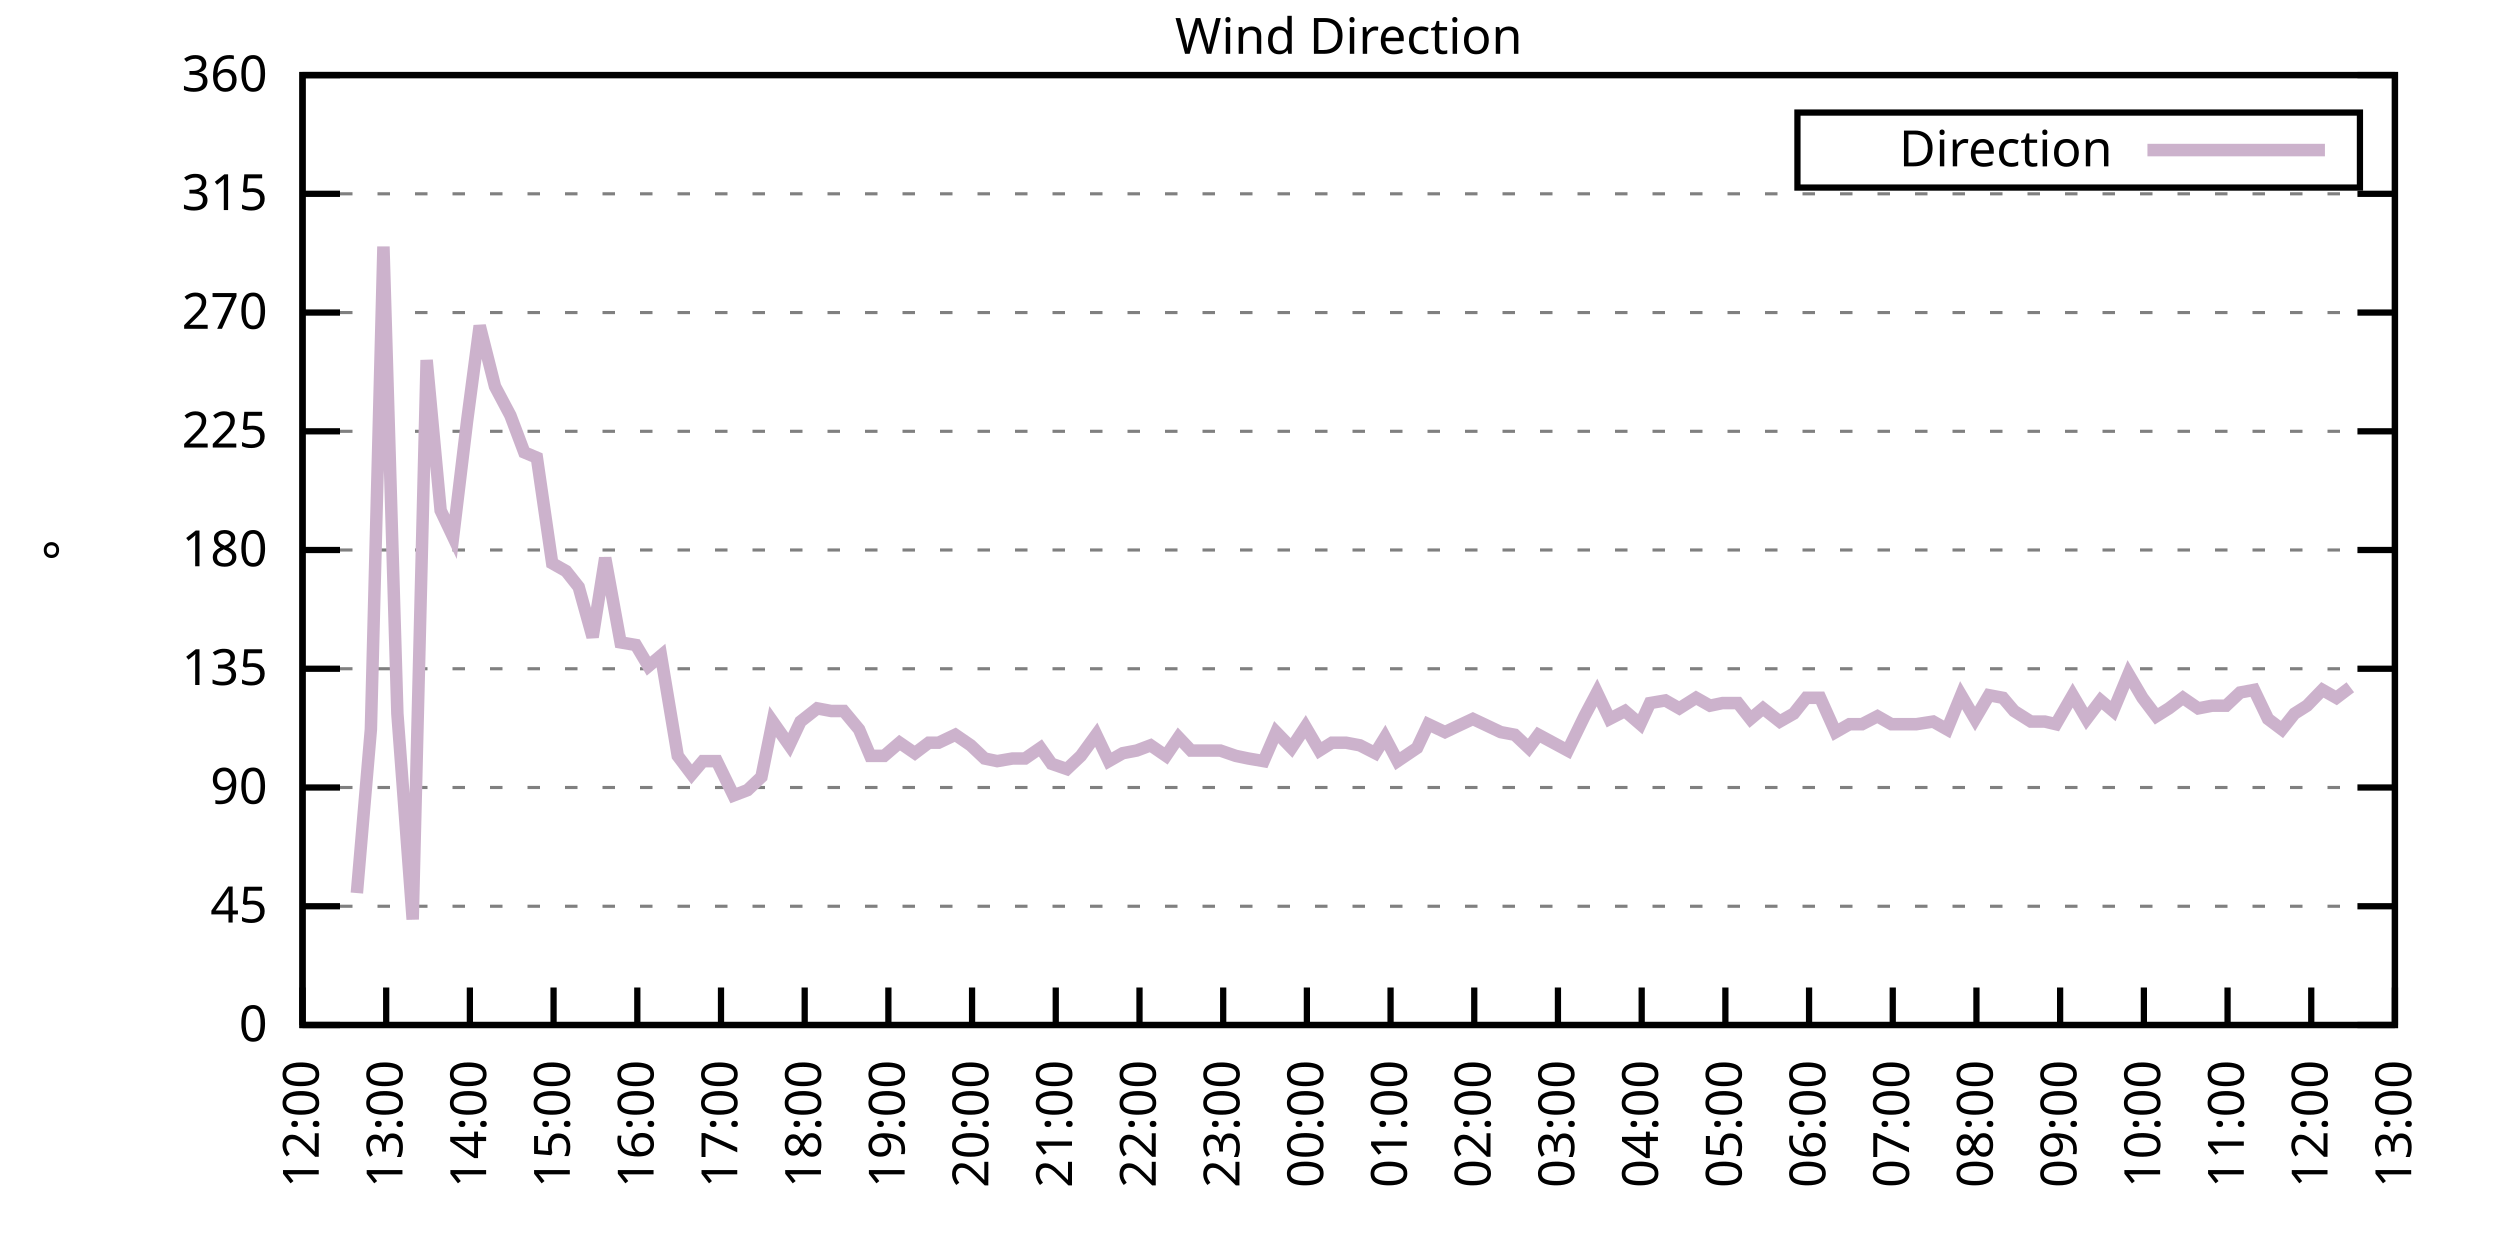
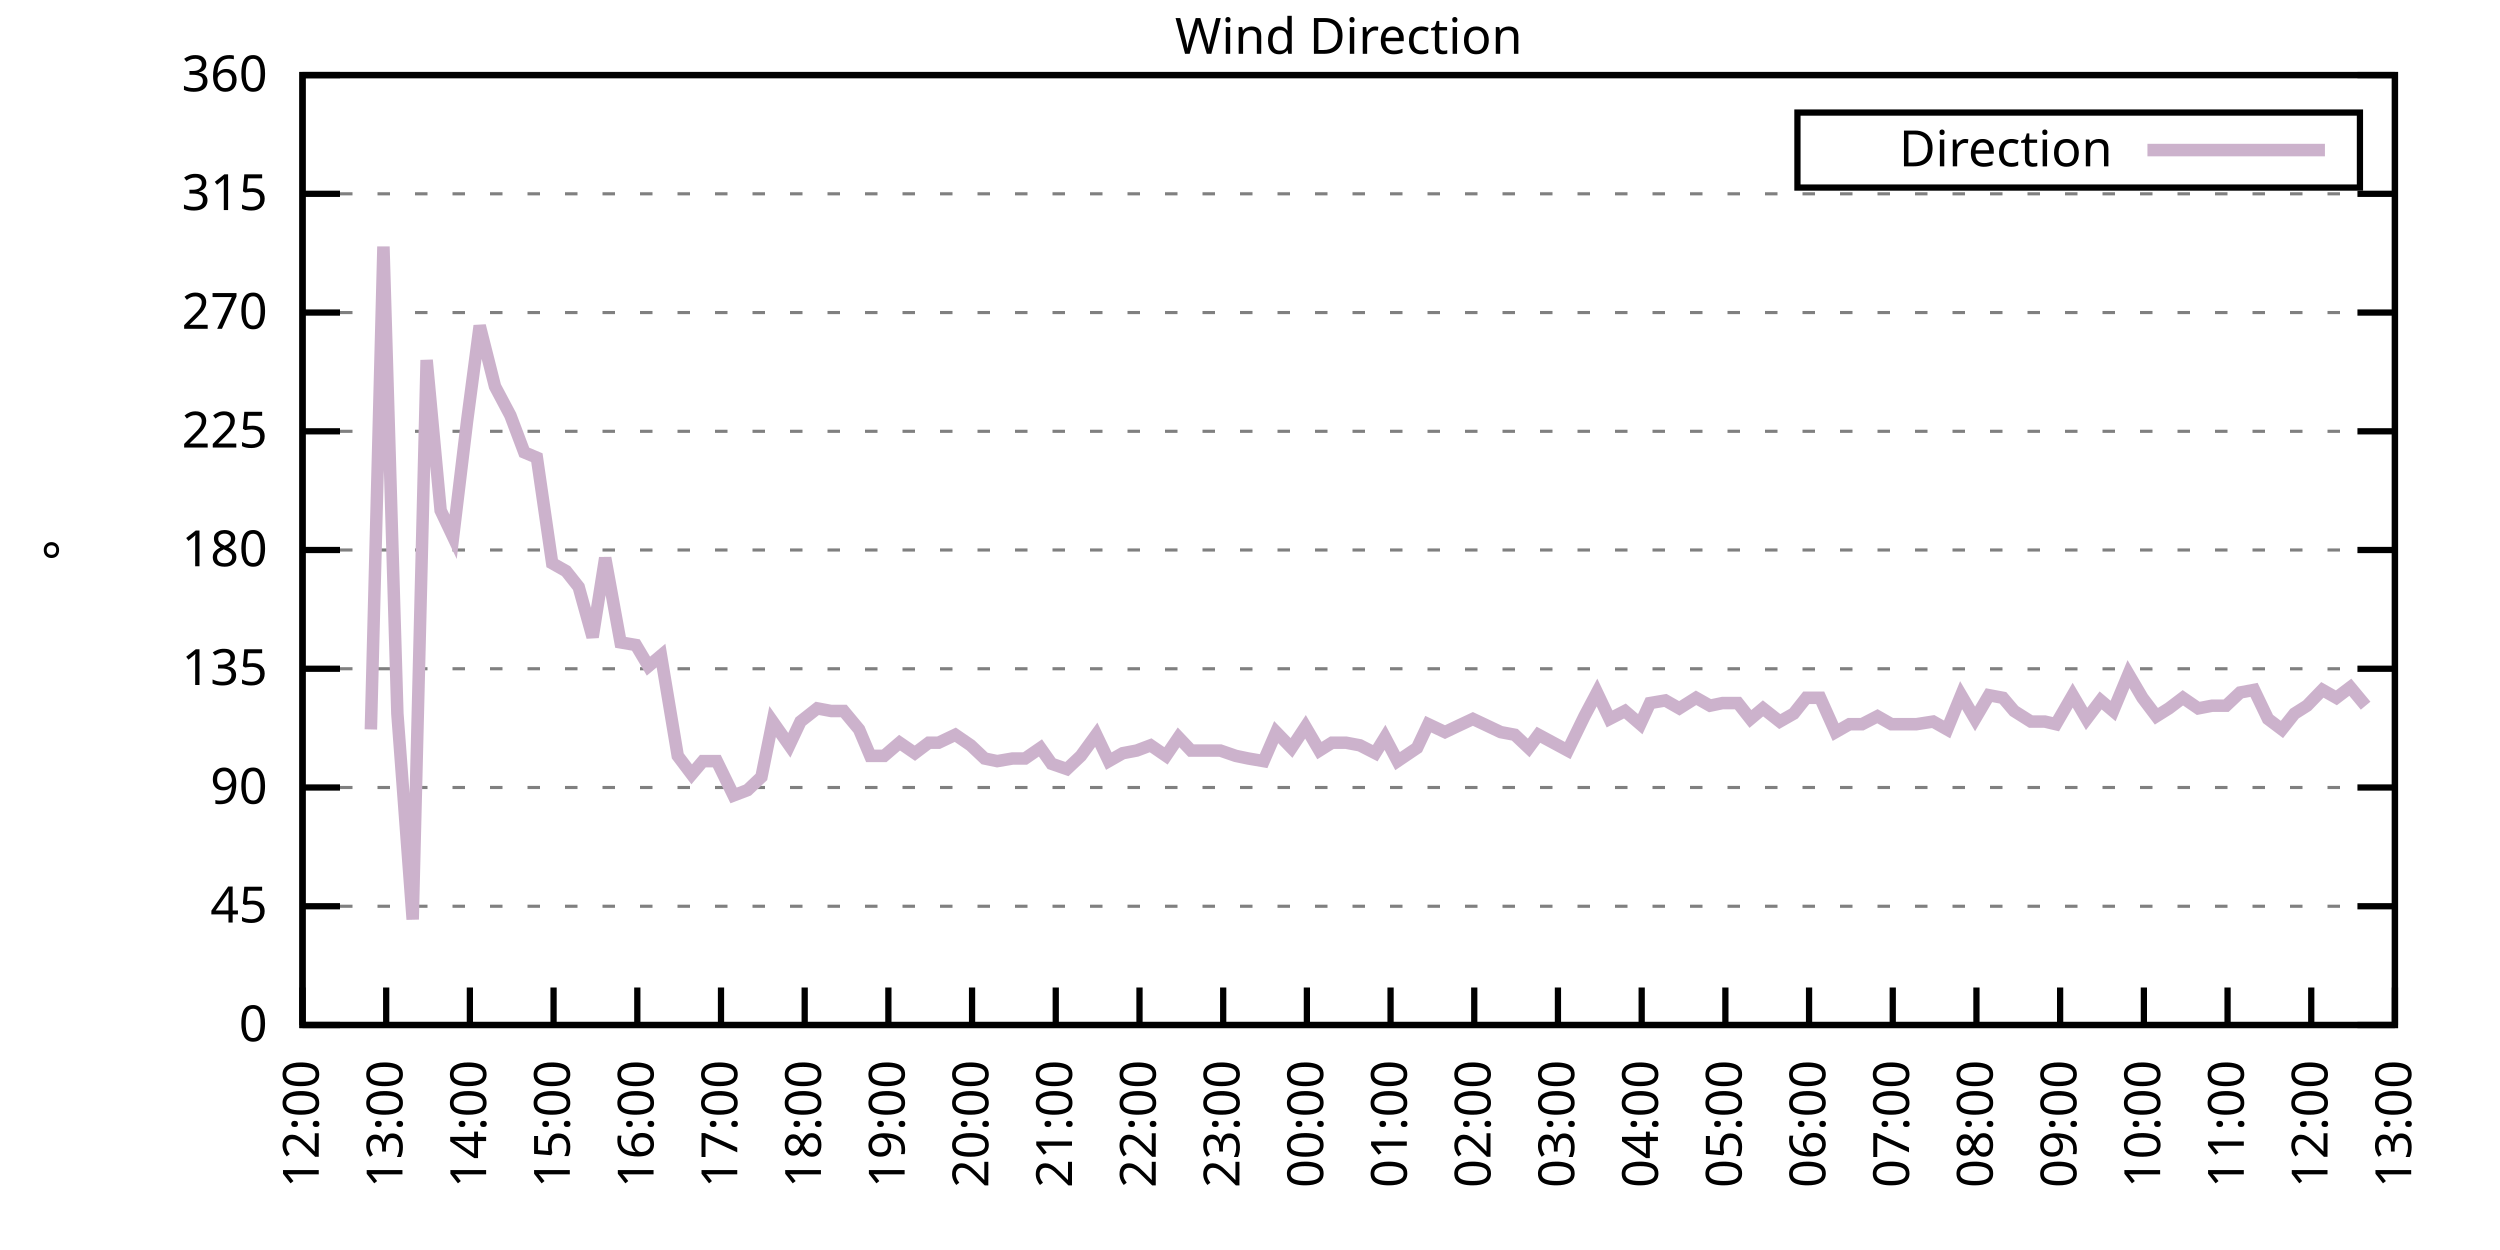
<svg xmlns="http://www.w3.org/2000/svg" xmlns:xlink="http://www.w3.org/1999/xlink" width="400" height="200" viewBox="0 0 400 200">
  <g id="gnuplot_canvas">
    <rect x="0" y="0" width="400" height="200" fill="none" />
    <defs>
      <circle id="gpDot" r="0.5" stroke-width="0.5" stroke="currentColor" />
      <path id="gpPt0" stroke-width="0.333" stroke="currentColor" d="M-1,0 h2 M0,-1 v2" />
      <path id="gpPt1" stroke-width="0.333" stroke="currentColor" d="M-1,-1 L1,1 M1,-1 L-1,1" />
      <path id="gpPt2" stroke-width="0.333" stroke="currentColor" d="M-1,0 L1,0 M0,-1 L0,1 M-1,-1 L1,1 M-1,1 L1,-1" />
      <rect id="gpPt3" stroke-width="0.333" stroke="currentColor" x="-1" y="-1" width="2" height="2" />
      <rect id="gpPt4" stroke-width="0.333" stroke="currentColor" fill="currentColor" x="-1" y="-1" width="2" height="2" />
      <circle id="gpPt5" stroke-width="0.333" stroke="currentColor" cx="0" cy="0" r="1" />
      <use xlink:href="#gpPt5" id="gpPt6" fill="currentColor" stroke="none" />
      <path id="gpPt7" stroke-width="0.333" stroke="currentColor" d="M0,-1.33 L-1.33,0.67 L1.33,0.67 z" />
      <use xlink:href="#gpPt7" id="gpPt8" fill="currentColor" stroke="none" />
      <use xlink:href="#gpPt7" id="gpPt9" stroke="currentColor" transform="rotate(180)" />
      <use xlink:href="#gpPt9" id="gpPt10" fill="currentColor" stroke="none" />
      <use xlink:href="#gpPt3" id="gpPt11" stroke="currentColor" transform="rotate(45)" />
      <use xlink:href="#gpPt11" id="gpPt12" fill="currentColor" stroke="none" />
      <path id="gpPt13" stroke-width="0.333" stroke="currentColor" d="M0,1.330 L1.265,0.411 L0.782,-1.067 L-0.782,-1.076 L-1.265,0.411 z" />
      <use xlink:href="#gpPt13" id="gpPt14" fill="currentColor" stroke="none" />
      <filter id="textbox" filterUnits="objectBoundingBox" x="0" y="0" height="1" width="1">
        <feFlood flood-color="white" flood-opacity="1" result="bgnd" />
        <feComposite in="SourceGraphic" in2="bgnd" operator="atop" />
      </filter>
      <filter id="greybox" filterUnits="objectBoundingBox" x="0" y="0" height="1" width="1">
        <feFlood flood-color="lightgrey" flood-opacity="1" result="grey" />
        <feComposite in="SourceGraphic" in2="grey" operator="atop" />
      </filter>
    </defs>
    <g fill="none" color="white" stroke="currentColor" stroke-width="1.00" stroke-linecap="butt" stroke-linejoin="miter">
</g>
    <g fill="none" color="black" stroke="currentColor" stroke-width="1.00" stroke-linecap="butt" stroke-linejoin="miter">
      <g stroke="none" shape-rendering="crispEdges">
        <polygon fill="rgb(255, 255, 255)" points="48.40,164.00 383.18,164.00 383.18,12.02 48.40,12.02 " />
      </g>
    </g>
    <g fill="none" color="black" stroke="currentColor" stroke-width="1.00" stroke-linecap="butt" stroke-linejoin="miter">
</g>
    <g fill="none" color="black" stroke="black" stroke-width="0.50" stroke-linecap="butt" stroke-linejoin="miter">
</g>
    <g fill="none" color="gray" stroke="currentColor" stroke-width="0.50" stroke-linecap="butt" stroke-linejoin="miter">
      <path stroke="gray" stroke-dasharray="2,4" class="gridline" d="M48.40,164.00 L383.19,164.00  " />
    </g>
    <g fill="none" color="gray" stroke="gray" stroke-width="1.00" stroke-linecap="butt" stroke-linejoin="miter">
</g>
    <g fill="none" color="black" stroke="currentColor" stroke-width="1.00" stroke-linecap="butt" stroke-linejoin="miter">
      <path stroke="black" d="M48.40,164.00 L54.40,164.00 M383.19,164.00 L377.19,164.00  " />
      <g transform="translate(42.80,166.60)" stroke="none" fill="black" font-family="Sans" font-size="8.00" text-anchor="end">
        <text>
          <tspan font-family="Sans"> 0</tspan>
        </text>
      </g>
    </g>
    <g fill="none" color="black" stroke="currentColor" stroke-width="1.00" stroke-linecap="butt" stroke-linejoin="miter">
</g>
    <g fill="none" color="black" stroke="black" stroke-width="0.50" stroke-linecap="butt" stroke-linejoin="miter">
</g>
    <g fill="none" color="gray" stroke="currentColor" stroke-width="0.50" stroke-linecap="butt" stroke-linejoin="miter">
      <path stroke="gray" stroke-dasharray="2,4" class="gridline" d="M48.40,145.00 L383.19,145.00  " />
    </g>
    <g fill="none" color="gray" stroke="gray" stroke-width="1.00" stroke-linecap="butt" stroke-linejoin="miter">
</g>
    <g fill="none" color="black" stroke="currentColor" stroke-width="1.00" stroke-linecap="butt" stroke-linejoin="miter">
      <path stroke="black" d="M48.40,145.00 L54.40,145.00 M383.19,145.00 L377.19,145.00  " />
      <g transform="translate(42.80,147.60)" stroke="none" fill="black" font-family="Sans" font-size="8.00" text-anchor="end">
        <text>
          <tspan font-family="Sans"> 45</tspan>
        </text>
      </g>
    </g>
    <g fill="none" color="black" stroke="currentColor" stroke-width="1.00" stroke-linecap="butt" stroke-linejoin="miter">
</g>
    <g fill="none" color="black" stroke="black" stroke-width="0.50" stroke-linecap="butt" stroke-linejoin="miter">
</g>
    <g fill="none" color="gray" stroke="currentColor" stroke-width="0.50" stroke-linecap="butt" stroke-linejoin="miter">
      <path stroke="gray" stroke-dasharray="2,4" class="gridline" d="M48.40,126.00 L383.19,126.00  " />
    </g>
    <g fill="none" color="gray" stroke="gray" stroke-width="1.00" stroke-linecap="butt" stroke-linejoin="miter">
</g>
    <g fill="none" color="black" stroke="currentColor" stroke-width="1.00" stroke-linecap="butt" stroke-linejoin="miter">
      <path stroke="black" d="M48.40,126.00 L54.40,126.00 M383.19,126.00 L377.19,126.00  " />
      <g transform="translate(42.80,128.60)" stroke="none" fill="black" font-family="Sans" font-size="8.00" text-anchor="end">
        <text>
          <tspan font-family="Sans"> 90</tspan>
        </text>
      </g>
    </g>
    <g fill="none" color="black" stroke="currentColor" stroke-width="1.00" stroke-linecap="butt" stroke-linejoin="miter">
</g>
    <g fill="none" color="black" stroke="black" stroke-width="0.50" stroke-linecap="butt" stroke-linejoin="miter">
</g>
    <g fill="none" color="gray" stroke="currentColor" stroke-width="0.50" stroke-linecap="butt" stroke-linejoin="miter">
      <path stroke="gray" stroke-dasharray="2,4" class="gridline" d="M48.40,107.00 L383.19,107.00  " />
    </g>
    <g fill="none" color="gray" stroke="gray" stroke-width="1.00" stroke-linecap="butt" stroke-linejoin="miter">
</g>
    <g fill="none" color="black" stroke="currentColor" stroke-width="1.00" stroke-linecap="butt" stroke-linejoin="miter">
      <path stroke="black" d="M48.40,107.00 L54.40,107.00 M383.19,107.00 L377.19,107.00  " />
      <g transform="translate(42.80,109.60)" stroke="none" fill="black" font-family="Sans" font-size="8.00" text-anchor="end">
        <text>
          <tspan font-family="Sans"> 135</tspan>
        </text>
      </g>
    </g>
    <g fill="none" color="black" stroke="currentColor" stroke-width="1.00" stroke-linecap="butt" stroke-linejoin="miter">
</g>
    <g fill="none" color="black" stroke="black" stroke-width="0.50" stroke-linecap="butt" stroke-linejoin="miter">
</g>
    <g fill="none" color="gray" stroke="currentColor" stroke-width="0.50" stroke-linecap="butt" stroke-linejoin="miter">
      <path stroke="gray" stroke-dasharray="2,4" class="gridline" d="M48.40,88.00 L383.19,88.00  " />
    </g>
    <g fill="none" color="gray" stroke="gray" stroke-width="1.00" stroke-linecap="butt" stroke-linejoin="miter">
</g>
    <g fill="none" color="black" stroke="currentColor" stroke-width="1.00" stroke-linecap="butt" stroke-linejoin="miter">
      <path stroke="black" d="M48.40,88.00 L54.40,88.00 M383.19,88.00 L377.19,88.00  " />
      <g transform="translate(42.80,90.60)" stroke="none" fill="black" font-family="Sans" font-size="8.00" text-anchor="end">
        <text>
          <tspan font-family="Sans"> 180</tspan>
        </text>
      </g>
    </g>
    <g fill="none" color="black" stroke="currentColor" stroke-width="1.00" stroke-linecap="butt" stroke-linejoin="miter">
</g>
    <g fill="none" color="black" stroke="black" stroke-width="0.50" stroke-linecap="butt" stroke-linejoin="miter">
</g>
    <g fill="none" color="gray" stroke="currentColor" stroke-width="0.50" stroke-linecap="butt" stroke-linejoin="miter">
      <path stroke="gray" stroke-dasharray="2,4" class="gridline" d="M48.40,69.01 L383.19,69.01  " />
    </g>
    <g fill="none" color="gray" stroke="gray" stroke-width="1.00" stroke-linecap="butt" stroke-linejoin="miter">
</g>
    <g fill="none" color="black" stroke="currentColor" stroke-width="1.00" stroke-linecap="butt" stroke-linejoin="miter">
      <path stroke="black" d="M48.40,69.01 L54.40,69.01 M383.19,69.01 L377.19,69.01  " />
      <g transform="translate(42.80,71.61)" stroke="none" fill="black" font-family="Sans" font-size="8.00" text-anchor="end">
        <text>
          <tspan font-family="Sans"> 225</tspan>
        </text>
      </g>
    </g>
    <g fill="none" color="black" stroke="currentColor" stroke-width="1.00" stroke-linecap="butt" stroke-linejoin="miter">
</g>
    <g fill="none" color="black" stroke="black" stroke-width="0.50" stroke-linecap="butt" stroke-linejoin="miter">
</g>
    <g fill="none" color="gray" stroke="currentColor" stroke-width="0.50" stroke-linecap="butt" stroke-linejoin="miter">
      <path stroke="gray" stroke-dasharray="2,4" class="gridline" d="M48.40,50.01 L383.19,50.01  " />
    </g>
    <g fill="none" color="gray" stroke="gray" stroke-width="1.00" stroke-linecap="butt" stroke-linejoin="miter">
</g>
    <g fill="none" color="black" stroke="currentColor" stroke-width="1.00" stroke-linecap="butt" stroke-linejoin="miter">
      <path stroke="black" d="M48.40,50.01 L54.40,50.01 M383.19,50.01 L377.19,50.01  " />
      <g transform="translate(42.80,52.61)" stroke="none" fill="black" font-family="Sans" font-size="8.00" text-anchor="end">
        <text>
          <tspan font-family="Sans"> 270</tspan>
        </text>
      </g>
    </g>
    <g fill="none" color="black" stroke="currentColor" stroke-width="1.00" stroke-linecap="butt" stroke-linejoin="miter">
</g>
    <g fill="none" color="black" stroke="black" stroke-width="0.50" stroke-linecap="butt" stroke-linejoin="miter">
</g>
    <g fill="none" color="gray" stroke="currentColor" stroke-width="0.50" stroke-linecap="butt" stroke-linejoin="miter">
      <path stroke="gray" stroke-dasharray="2,4" class="gridline" d="M48.40,31.01 L383.19,31.01  " />
    </g>
    <g fill="none" color="gray" stroke="gray" stroke-width="1.00" stroke-linecap="butt" stroke-linejoin="miter">
</g>
    <g fill="none" color="black" stroke="currentColor" stroke-width="1.00" stroke-linecap="butt" stroke-linejoin="miter">
      <path stroke="black" d="M48.40,31.01 L54.40,31.01 M383.19,31.01 L377.19,31.01  " />
      <g transform="translate(42.80,33.61)" stroke="none" fill="black" font-family="Sans" font-size="8.00" text-anchor="end">
        <text>
          <tspan font-family="Sans"> 315</tspan>
        </text>
      </g>
    </g>
    <g fill="none" color="black" stroke="currentColor" stroke-width="1.00" stroke-linecap="butt" stroke-linejoin="miter">
</g>
    <g fill="none" color="black" stroke="black" stroke-width="0.50" stroke-linecap="butt" stroke-linejoin="miter">
</g>
    <g fill="none" color="gray" stroke="currentColor" stroke-width="0.50" stroke-linecap="butt" stroke-linejoin="miter">
      <path stroke="gray" stroke-dasharray="2,4" class="gridline" d="M48.40,12.01 L383.19,12.01  " />
    </g>
    <g fill="none" color="gray" stroke="gray" stroke-width="1.00" stroke-linecap="butt" stroke-linejoin="miter">
</g>
    <g fill="none" color="black" stroke="currentColor" stroke-width="1.00" stroke-linecap="butt" stroke-linejoin="miter">
      <path stroke="black" d="M48.40,12.01 L54.40,12.01 M383.19,12.01 L377.19,12.01  " />
      <g transform="translate(42.80,14.61)" stroke="none" fill="black" font-family="Sans" font-size="8.00" text-anchor="end">
        <text>
          <tspan font-family="Sans"> 360</tspan>
        </text>
      </g>
    </g>
    <g fill="none" color="black" stroke="currentColor" stroke-width="1.00" stroke-linecap="butt" stroke-linejoin="miter">
      <path stroke="black" d="M48.40,164.00 L48.40,158.00  " />
      <g transform="translate(51.00,169.60) rotate(270.00)" stroke="none" fill="black" font-family="Sans" font-size="8.00" text-anchor="end">
        <text>
          <tspan font-family="Sans">12:00</tspan>
        </text>
      </g>
    </g>
    <g fill="none" color="black" stroke="currentColor" stroke-width="1.00" stroke-linecap="butt" stroke-linejoin="miter">
      <path stroke="black" d="M61.79,164.00 L61.79,158.00  " />
      <g transform="translate(64.39,169.60) rotate(270.00)" stroke="none" fill="black" font-family="Sans" font-size="8.00" text-anchor="end">
        <text>
          <tspan font-family="Sans">13:00</tspan>
        </text>
      </g>
    </g>
    <g fill="none" color="black" stroke="currentColor" stroke-width="1.00" stroke-linecap="butt" stroke-linejoin="miter">
      <path stroke="black" d="M75.18,164.00 L75.18,158.00  " />
      <g transform="translate(77.78,169.60) rotate(270.00)" stroke="none" fill="black" font-family="Sans" font-size="8.00" text-anchor="end">
        <text>
          <tspan font-family="Sans">14:00</tspan>
        </text>
      </g>
    </g>
    <g fill="none" color="black" stroke="currentColor" stroke-width="1.00" stroke-linecap="butt" stroke-linejoin="miter">
      <path stroke="black" d="M88.57,164.00 L88.57,158.00  " />
      <g transform="translate(91.17,169.60) rotate(270.00)" stroke="none" fill="black" font-family="Sans" font-size="8.00" text-anchor="end">
        <text>
          <tspan font-family="Sans">15:00</tspan>
        </text>
      </g>
    </g>
    <g fill="none" color="black" stroke="currentColor" stroke-width="1.00" stroke-linecap="butt" stroke-linejoin="miter">
      <path stroke="black" d="M101.97,164.00 L101.97,158.00  " />
      <g transform="translate(104.57,169.60) rotate(270.00)" stroke="none" fill="black" font-family="Sans" font-size="8.00" text-anchor="end">
        <text>
          <tspan font-family="Sans">16:00</tspan>
        </text>
      </g>
    </g>
    <g fill="none" color="black" stroke="currentColor" stroke-width="1.00" stroke-linecap="butt" stroke-linejoin="miter">
      <path stroke="black" d="M115.36,164.00 L115.36,158.00  " />
      <g transform="translate(117.96,169.60) rotate(270.00)" stroke="none" fill="black" font-family="Sans" font-size="8.00" text-anchor="end">
        <text>
          <tspan font-family="Sans">17:00</tspan>
        </text>
      </g>
    </g>
    <g fill="none" color="black" stroke="currentColor" stroke-width="1.00" stroke-linecap="butt" stroke-linejoin="miter">
      <path stroke="black" d="M128.75,164.00 L128.75,158.00  " />
      <g transform="translate(131.35,169.60) rotate(270.00)" stroke="none" fill="black" font-family="Sans" font-size="8.00" text-anchor="end">
        <text>
          <tspan font-family="Sans">18:00</tspan>
        </text>
      </g>
    </g>
    <g fill="none" color="black" stroke="currentColor" stroke-width="1.00" stroke-linecap="butt" stroke-linejoin="miter">
      <path stroke="black" d="M142.14,164.00 L142.14,158.00  " />
      <g transform="translate(144.74,169.60) rotate(270.00)" stroke="none" fill="black" font-family="Sans" font-size="8.00" text-anchor="end">
        <text>
          <tspan font-family="Sans">19:00</tspan>
        </text>
      </g>
    </g>
    <g fill="none" color="black" stroke="currentColor" stroke-width="1.00" stroke-linecap="butt" stroke-linejoin="miter">
      <path stroke="black" d="M155.53,164.00 L155.53,158.00  " />
      <g transform="translate(158.13,169.60) rotate(270.00)" stroke="none" fill="black" font-family="Sans" font-size="8.00" text-anchor="end">
        <text>
          <tspan font-family="Sans">20:00</tspan>
        </text>
      </g>
    </g>
    <g fill="none" color="black" stroke="currentColor" stroke-width="1.00" stroke-linecap="butt" stroke-linejoin="miter">
      <path stroke="black" d="M168.92,164.00 L168.92,158.00  " />
      <g transform="translate(171.52,169.60) rotate(270.00)" stroke="none" fill="black" font-family="Sans" font-size="8.00" text-anchor="end">
        <text>
          <tspan font-family="Sans">21:00</tspan>
        </text>
      </g>
    </g>
    <g fill="none" color="black" stroke="currentColor" stroke-width="1.00" stroke-linecap="butt" stroke-linejoin="miter">
      <path stroke="black" d="M182.32,164.00 L182.32,158.00  " />
      <g transform="translate(184.92,169.60) rotate(270.00)" stroke="none" fill="black" font-family="Sans" font-size="8.00" text-anchor="end">
        <text>
          <tspan font-family="Sans">22:00</tspan>
        </text>
      </g>
    </g>
    <g fill="none" color="black" stroke="currentColor" stroke-width="1.00" stroke-linecap="butt" stroke-linejoin="miter">
      <path stroke="black" d="M195.71,164.00 L195.71,158.00  " />
      <g transform="translate(198.31,169.60) rotate(270.00)" stroke="none" fill="black" font-family="Sans" font-size="8.00" text-anchor="end">
        <text>
          <tspan font-family="Sans">23:00</tspan>
        </text>
      </g>
    </g>
    <g fill="none" color="black" stroke="currentColor" stroke-width="1.00" stroke-linecap="butt" stroke-linejoin="miter">
      <path stroke="black" d="M209.10,164.00 L209.10,158.00  " />
      <g transform="translate(211.70,169.60) rotate(270.00)" stroke="none" fill="black" font-family="Sans" font-size="8.00" text-anchor="end">
        <text>
          <tspan font-family="Sans">00:00</tspan>
        </text>
      </g>
    </g>
    <g fill="none" color="black" stroke="currentColor" stroke-width="1.00" stroke-linecap="butt" stroke-linejoin="miter">
      <path stroke="black" d="M222.49,164.00 L222.49,158.00  " />
      <g transform="translate(225.09,169.60) rotate(270.00)" stroke="none" fill="black" font-family="Sans" font-size="8.00" text-anchor="end">
        <text>
          <tspan font-family="Sans">01:00</tspan>
        </text>
      </g>
    </g>
    <g fill="none" color="black" stroke="currentColor" stroke-width="1.00" stroke-linecap="butt" stroke-linejoin="miter">
      <path stroke="black" d="M235.88,164.00 L235.88,158.00  " />
      <g transform="translate(238.48,169.60) rotate(270.00)" stroke="none" fill="black" font-family="Sans" font-size="8.00" text-anchor="end">
        <text>
          <tspan font-family="Sans">02:00</tspan>
        </text>
      </g>
    </g>
    <g fill="none" color="black" stroke="currentColor" stroke-width="1.00" stroke-linecap="butt" stroke-linejoin="miter">
      <path stroke="black" d="M249.27,164.00 L249.27,158.00  " />
      <g transform="translate(251.87,169.60) rotate(270.00)" stroke="none" fill="black" font-family="Sans" font-size="8.00" text-anchor="end">
        <text>
          <tspan font-family="Sans">03:00</tspan>
        </text>
      </g>
    </g>
    <g fill="none" color="black" stroke="currentColor" stroke-width="1.00" stroke-linecap="butt" stroke-linejoin="miter">
      <path stroke="black" d="M262.67,164.00 L262.67,158.00  " />
      <g transform="translate(265.27,169.60) rotate(270.00)" stroke="none" fill="black" font-family="Sans" font-size="8.00" text-anchor="end">
        <text>
          <tspan font-family="Sans">04:00</tspan>
        </text>
      </g>
    </g>
    <g fill="none" color="black" stroke="currentColor" stroke-width="1.00" stroke-linecap="butt" stroke-linejoin="miter">
      <path stroke="black" d="M276.06,164.00 L276.06,158.00  " />
      <g transform="translate(278.66,169.60) rotate(270.00)" stroke="none" fill="black" font-family="Sans" font-size="8.00" text-anchor="end">
        <text>
          <tspan font-family="Sans">05:00</tspan>
        </text>
      </g>
    </g>
    <g fill="none" color="black" stroke="currentColor" stroke-width="1.00" stroke-linecap="butt" stroke-linejoin="miter">
      <path stroke="black" d="M289.45,164.00 L289.45,158.00  " />
      <g transform="translate(292.05,169.60) rotate(270.00)" stroke="none" fill="black" font-family="Sans" font-size="8.00" text-anchor="end">
        <text>
          <tspan font-family="Sans">06:00</tspan>
        </text>
      </g>
    </g>
    <g fill="none" color="black" stroke="currentColor" stroke-width="1.00" stroke-linecap="butt" stroke-linejoin="miter">
      <path stroke="black" d="M302.84,164.00 L302.84,158.00  " />
      <g transform="translate(305.44,169.60) rotate(270.00)" stroke="none" fill="black" font-family="Sans" font-size="8.00" text-anchor="end">
        <text>
          <tspan font-family="Sans">07:00</tspan>
        </text>
      </g>
    </g>
    <g fill="none" color="black" stroke="currentColor" stroke-width="1.00" stroke-linecap="butt" stroke-linejoin="miter">
      <path stroke="black" d="M316.23,164.00 L316.23,158.00  " />
      <g transform="translate(318.83,169.60) rotate(270.00)" stroke="none" fill="black" font-family="Sans" font-size="8.00" text-anchor="end">
        <text>
          <tspan font-family="Sans">08:00</tspan>
        </text>
      </g>
    </g>
    <g fill="none" color="black" stroke="currentColor" stroke-width="1.00" stroke-linecap="butt" stroke-linejoin="miter">
      <path stroke="black" d="M329.62,164.00 L329.62,158.00  " />
      <g transform="translate(332.22,169.60) rotate(270.00)" stroke="none" fill="black" font-family="Sans" font-size="8.00" text-anchor="end">
        <text>
          <tspan font-family="Sans">09:00</tspan>
        </text>
      </g>
    </g>
    <g fill="none" color="black" stroke="currentColor" stroke-width="1.00" stroke-linecap="butt" stroke-linejoin="miter">
      <path stroke="black" d="M343.02,164.00 L343.02,158.00  " />
      <g transform="translate(345.62,169.60) rotate(270.00)" stroke="none" fill="black" font-family="Sans" font-size="8.00" text-anchor="end">
        <text>
          <tspan font-family="Sans">10:00</tspan>
        </text>
      </g>
    </g>
    <g fill="none" color="black" stroke="currentColor" stroke-width="1.00" stroke-linecap="butt" stroke-linejoin="miter">
      <path stroke="black" d="M356.41,164.00 L356.41,158.00  " />
      <g transform="translate(359.01,169.60) rotate(270.00)" stroke="none" fill="black" font-family="Sans" font-size="8.00" text-anchor="end">
        <text>
          <tspan font-family="Sans">11:00</tspan>
        </text>
      </g>
    </g>
    <g fill="none" color="black" stroke="currentColor" stroke-width="1.00" stroke-linecap="butt" stroke-linejoin="miter">
      <path stroke="black" d="M369.80,164.00 L369.80,158.00  " />
      <g transform="translate(372.40,169.60) rotate(270.00)" stroke="none" fill="black" font-family="Sans" font-size="8.00" text-anchor="end">
        <text>
          <tspan font-family="Sans">12:00</tspan>
        </text>
      </g>
    </g>
    <g fill="none" color="black" stroke="currentColor" stroke-width="1.00" stroke-linecap="butt" stroke-linejoin="miter">
      <path stroke="black" d="M383.19,164.00 L383.19,158.00  " />
      <g transform="translate(385.79,169.60) rotate(270.00)" stroke="none" fill="black" font-family="Sans" font-size="8.00" text-anchor="end">
        <text>
          <tspan font-family="Sans">13:00</tspan>
        </text>
      </g>
    </g>
    <g fill="none" color="black" stroke="currentColor" stroke-width="1.00" stroke-linecap="butt" stroke-linejoin="miter">
</g>
    <g fill="none" color="black" stroke="currentColor" stroke-width="1.00" stroke-linecap="butt" stroke-linejoin="miter">
      <path stroke="black" d="M48.40,12.01 L48.40,164.00 L383.19,164.00 L383.19,12.01 L48.40,12.01 Z  " />
    </g>
    <g fill="none" color="black" stroke="currentColor" stroke-width="1.00" stroke-linecap="butt" stroke-linejoin="miter">
</g>
    <g fill="none" color="black" stroke="currentColor" stroke-width="1.00" stroke-linecap="butt" stroke-linejoin="miter">
      <path stroke="black" d="M287.59,30.01 L287.59,18.01 L377.59,18.01 L377.59,30.01 L287.59,30.01 Z  " />
    </g>
    <g id="Wind_direction_plot_1">
      <g fill="none" color="white" stroke="black" stroke-width="2.00" stroke-linecap="butt" stroke-linejoin="miter">
</g>
      <g fill="none" color="black" stroke="currentColor" stroke-width="2.00" stroke-linecap="butt" stroke-linejoin="miter">
        <g transform="translate(337.99,26.61)" stroke="none" fill="black" font-family="Sans" font-size="8.00" text-anchor="end">
          <text>
            <tspan font-family="Sans">Direction</tspan>
          </text>
        </g>
      </g>
      <g fill="none" color="black" stroke="currentColor" stroke-width="2.00" stroke-linecap="butt" stroke-linejoin="miter">
-         <path stroke="rgb(204, 178, 204)" d="M343.59,24.01 L371.99,24.01 M57.10,142.89 L59.34,116.71 L61.35,39.45 L63.58,114.18 L66.03,147.11 L68.26,57.61   L70.50,81.67 L72.50,85.89 L74.74,67.32 L76.75,52.12 L79.20,61.83 L81.66,66.47 L83.89,72.38 L85.90,73.23   L88.35,90.12 L90.58,91.38 L92.59,93.92 L94.82,101.94 L96.83,89.27 L99.29,102.78 L101.74,103.20 L103.75,106.58   L105.76,104.89 L108.44,120.94 L110.67,123.89 L112.46,121.78 L114.69,121.78 L117.37,127.27 L119.60,126.42 L121.83,124.31   L123.62,115.45 L126.29,119.25 L128.08,115.45 L130.76,113.34 L132.99,113.76 L135.00,113.76 L137.45,116.71 L139.24,120.94   L141.47,120.94 L143.93,118.83 L146.38,120.51 L148.61,118.83 L150.18,118.83 L152.85,117.56 L155.31,119.25 L157.54,121.36   L159.55,121.78 L162.01,121.36 L164.01,121.36 L166.47,119.67 L168.25,122.20 L170.71,123.05 L172.94,120.94 L175.40,117.56   L177.41,121.78 L179.64,120.51 L181.87,120.09 L184.10,119.25 L186.56,120.94 L188.57,117.98 L190.57,120.09 L193.25,120.09   L195.26,120.09 L197.72,120.94 L199.73,121.36 L202.18,121.78 L204.19,117.14 L206.64,119.67 L208.88,116.29 L211.11,120.09   L213.12,118.83 L215.35,118.83 L217.58,119.25 L220.04,120.51 L221.60,117.98 L223.61,121.78 L226.73,119.67 L228.52,115.87   L231.20,117.14 L232.98,116.29 L235.66,115.03 L237.44,115.87 L240.12,117.14 L242.36,117.56 L244.59,119.67 L246.15,117.56   L250.84,120.09 L253.51,114.60 L255.52,110.80 L257.53,115.03 L259.99,113.76 L262.44,115.87 L264.00,112.49 L266.46,112.07   L268.69,113.34 L271.37,111.65 L273.60,112.91 L275.61,112.49 L278.07,112.49 L280.07,115.03 L282.08,113.34 L284.76,115.45   L286.99,114.18 L289.00,111.65 L291.23,111.65 L293.69,117.14 L295.92,115.87 L297.93,115.87 L300.39,114.60 L302.62,115.87   L304.18,115.87 L306.63,115.87 L309.31,115.45 L311.54,116.71 L313.78,111.23 L316.01,115.03 L318.24,111.23 L320.47,111.65   L322.26,113.76 L324.94,115.45 L327.17,115.45 L328.95,115.87 L331.63,111.23 L333.86,115.03 L336.10,112.07 L338.10,113.76   L340.56,107.85 L342.79,111.65 L345.02,114.60 L347.03,113.34 L349.26,111.65 L351.72,113.34 L353.95,112.91 L356.18,112.91   L358.42,110.80 L360.65,110.38 L362.88,115.03 L365.11,116.71 L367.12,114.18 L369.13,112.91 L371.58,110.38 L373.82,111.65   L376.05,109.96  " />
+         <path stroke="rgb(204, 178, 204)" d="M343.59,24.01 L371.99,24.01 M59.34,116.71 L61.35,39.45 L63.58,114.18 L66.03,147.11 L68.26,57.61 L70.50,81.67   L72.50,85.89 L74.74,67.32 L76.75,52.12 L79.20,61.83 L81.66,66.47 L83.89,72.38 L85.90,73.23 L88.35,90.12   L90.58,91.38 L92.59,93.92 L94.82,101.94 L96.83,89.27 L99.29,102.78 L101.74,103.20 L103.75,106.58 L105.76,104.89   L108.44,120.94 L110.67,123.89 L112.46,121.78 L114.69,121.78 L117.37,127.27 L119.60,126.42 L121.83,124.31 L123.62,115.45   L126.29,119.25 L128.08,115.45 L130.76,113.34 L132.99,113.76 L135.00,113.76 L137.45,116.71 L139.24,120.94 L141.47,120.94   L143.93,118.83 L146.38,120.51 L148.61,118.83 L150.18,118.83 L152.85,117.56 L155.31,119.25 L157.54,121.36 L159.55,121.78   L162.01,121.36 L164.01,121.36 L166.47,119.67 L168.25,122.20 L170.71,123.05 L172.94,120.94 L175.40,117.56 L177.41,121.78   L179.64,120.51 L181.87,120.09 L184.10,119.25 L186.56,120.94 L188.57,117.98 L190.57,120.09 L193.25,120.09 L195.26,120.09   L197.72,120.94 L199.73,121.36 L202.18,121.78 L204.19,117.14 L206.64,119.67 L208.88,116.29 L211.11,120.09 L213.12,118.83   L215.35,118.83 L217.58,119.25 L220.04,120.51 L221.60,117.98 L223.61,121.78 L226.73,119.67 L228.52,115.87 L231.20,117.14   L232.98,116.29 L235.66,115.03 L237.44,115.87 L240.12,117.14 L242.36,117.56 L244.59,119.67 L246.15,117.56 L250.84,120.09   L253.51,114.60 L255.52,110.80 L257.53,115.03 L259.99,113.76 L262.44,115.87 L264.00,112.49 L266.46,112.07 L268.69,113.34   L271.37,111.65 L273.60,112.91 L275.61,112.49 L278.07,112.49 L280.07,115.03 L282.08,113.34 L284.76,115.45 L286.99,114.18   L289.00,111.65 L291.23,111.65 L293.69,117.14 L295.92,115.87 L297.93,115.87 L300.39,114.60 L302.62,115.87 L304.18,115.87   L306.63,115.87 L309.31,115.45 L311.54,116.71 L313.78,111.23 L316.01,115.03 L318.24,111.23 L320.47,111.65 L322.26,113.76   L324.94,115.45 L327.17,115.45 L328.95,115.87 L331.63,111.23 L333.86,115.03 L336.10,112.07 L338.10,113.76 L340.56,107.85   L342.79,111.65 L345.02,114.60 L347.03,113.34 L349.26,111.65 L351.72,113.34 L353.95,112.91 L356.18,112.91 L358.42,110.80   L360.65,110.38 L362.88,115.03 L365.11,116.71 L367.12,114.18 L369.13,112.91 L371.58,110.38 L373.82,111.65 L376.05,109.96   L378.50,112.91  " />
      </g>
    </g>
    <g fill="none" color="black" stroke="currentColor" stroke-width="2.00" stroke-linecap="butt" stroke-linejoin="miter">
</g>
    <g fill="none" color="black" stroke="black" stroke-width="1.00" stroke-linecap="butt" stroke-linejoin="miter">
</g>
    <g fill="none" color="black" stroke="currentColor" stroke-width="1.00" stroke-linecap="butt" stroke-linejoin="miter">
      <path stroke="black" d="M48.40,12.01 L48.40,164.00 L383.19,164.00 L383.19,12.01 L48.40,12.01 Z  " />
      <g transform="translate(12.80,88.01) rotate(270.00)" stroke="none" fill="black" font-family="Sans" font-size="8.00" text-anchor="middle">
        <text>
          <tspan font-family="Sans">°</tspan>
        </text>
      </g>
    </g>
    <g fill="none" color="black" stroke="currentColor" stroke-width="1.00" stroke-linecap="butt" stroke-linejoin="miter">
</g>
    <g fill="none" color="black" stroke="currentColor" stroke-width="1.00" stroke-linecap="butt" stroke-linejoin="miter">
      <g transform="translate(215.79,8.61)" stroke="none" fill="black" font-family="Sans" font-size="8.00" text-anchor="middle">
        <text>
          <tspan font-family="Sans">Wind Direction</tspan>
        </text>
      </g>
    </g>
    <g fill="none" color="black" stroke="currentColor" stroke-width="1.00" stroke-linecap="butt" stroke-linejoin="miter">
</g>
  </g>
</svg>
